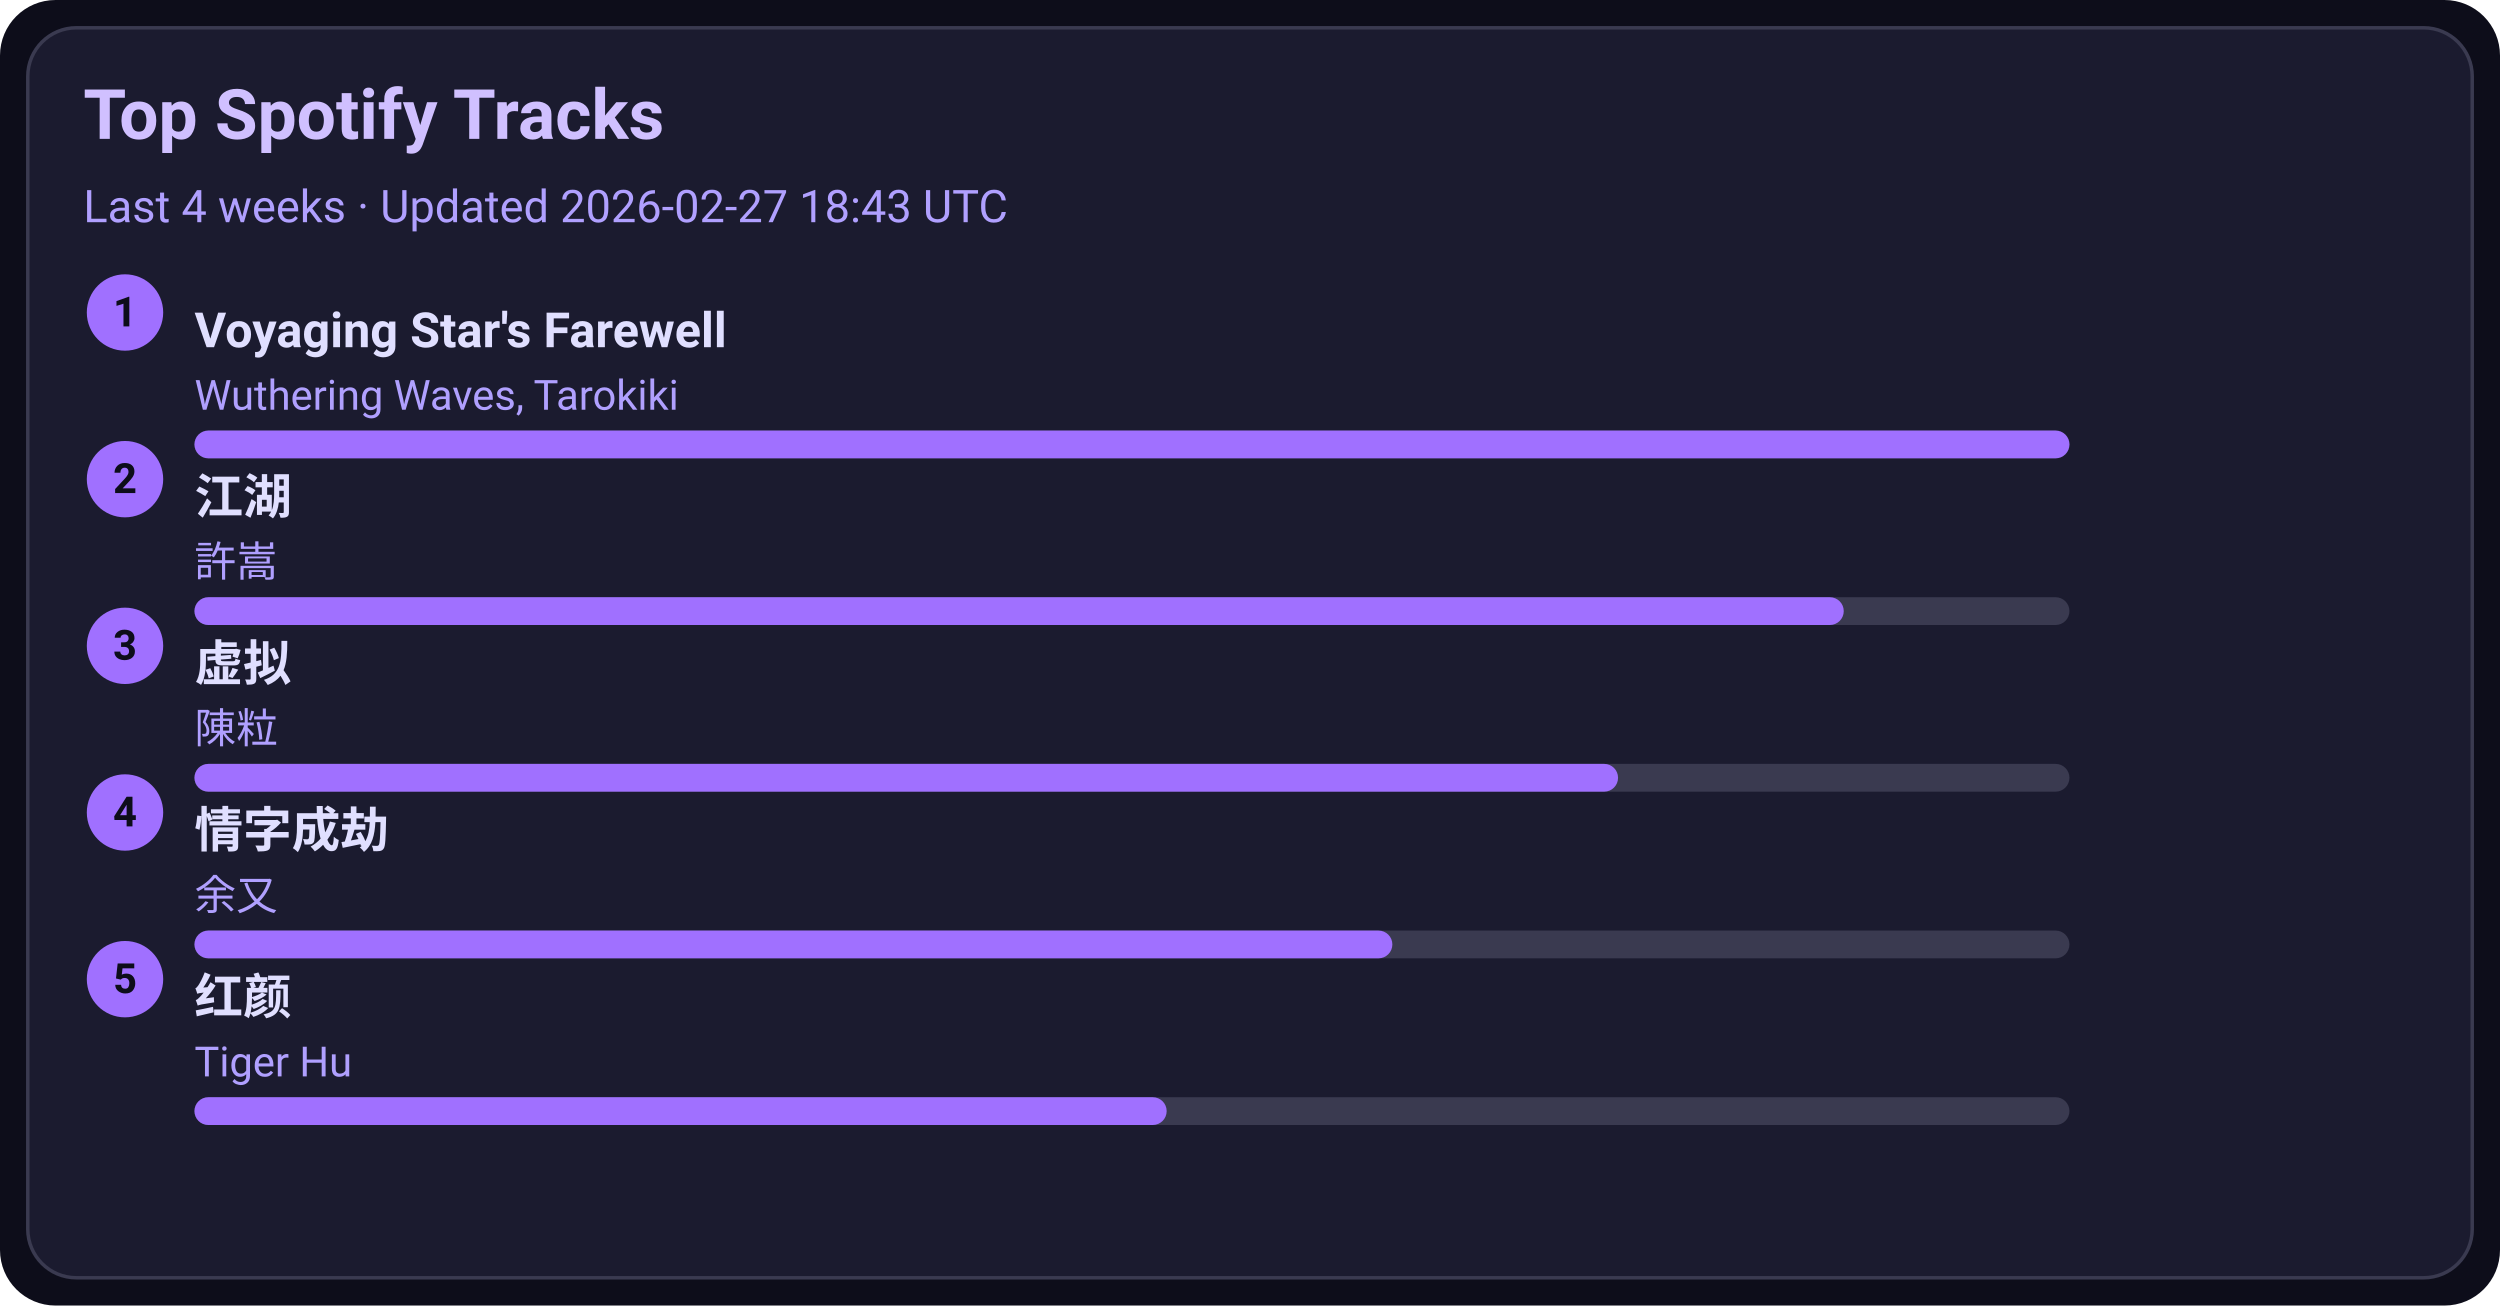
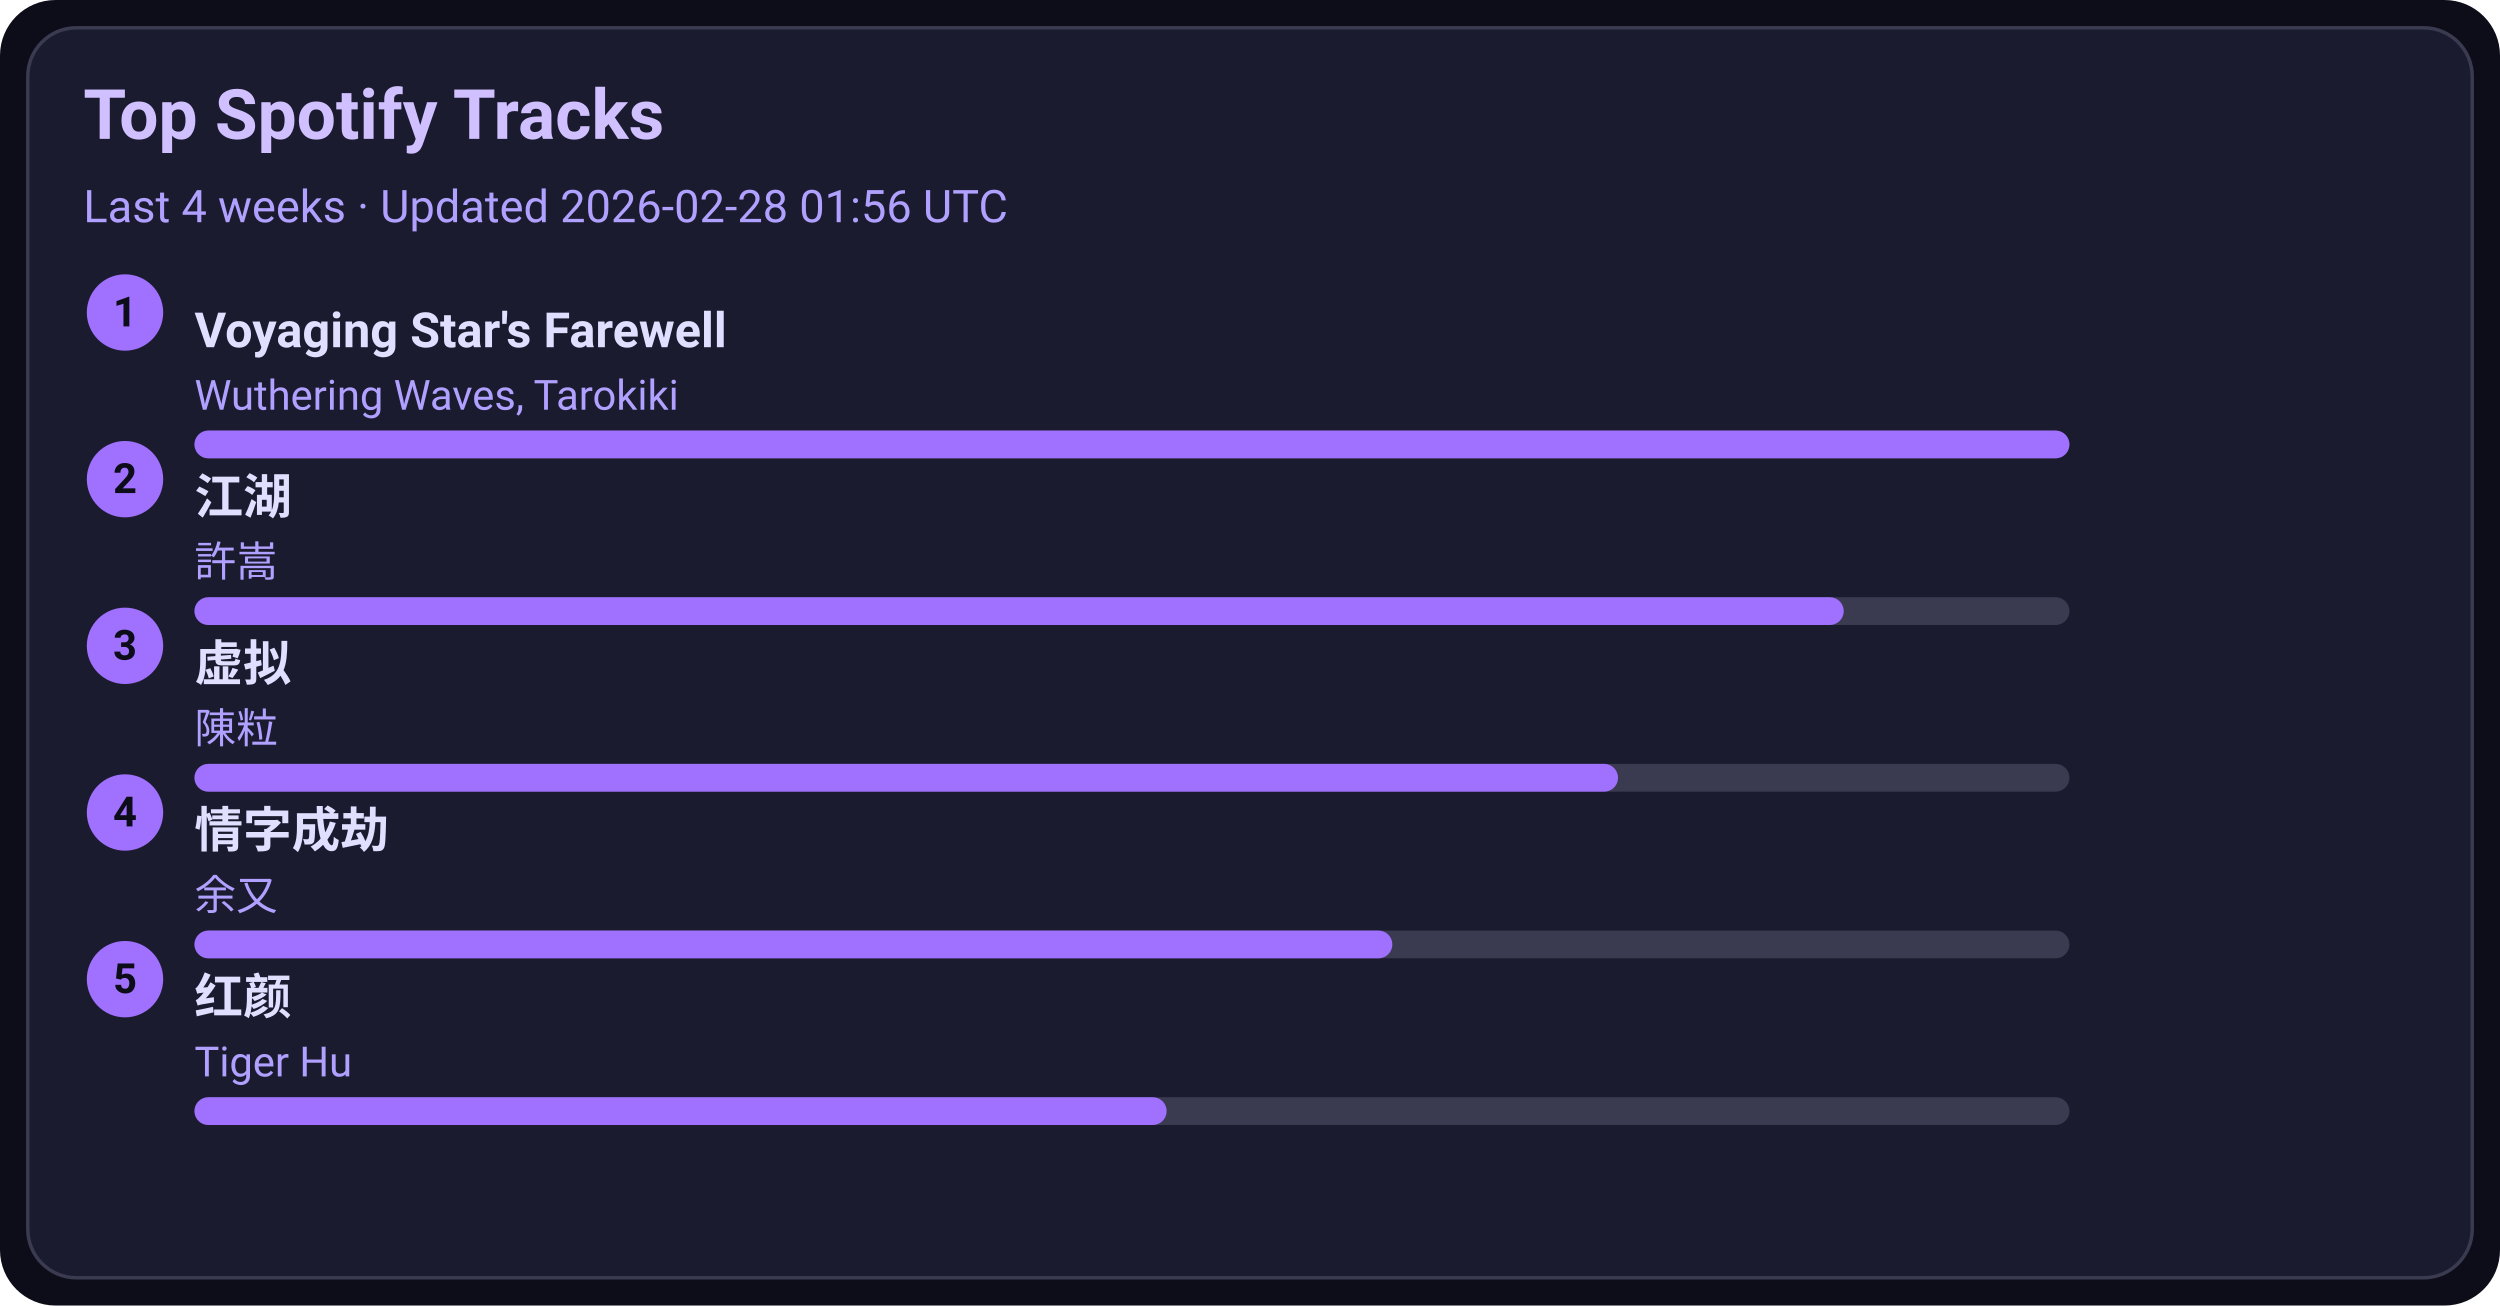
<svg xmlns="http://www.w3.org/2000/svg" width="720" height="376" viewBox="0 0 720 376">
  <style>text{font-family:-apple-system,BlinkMacSystemFont,Segoe UI,Roboto,Ubuntu,Helvetica Neue,Arial,Noto Sans,sans-serif}</style>
  <rect width="720" height="376" rx="16" fill="#0d0d1a" />
  <rect x="8" y="8" width="704" height="360" rx="14" fill="#1b1b2f" stroke="#3a3a50" />
  <text x="24" y="40" font-size="20" fill="#d0c0ff" font-weight="600">Top Spotify Tracks</text>
-   <text x="24" y="64" font-size="13" fill="#b0a0ff">Last 4 weeks · Updated 2026-02-27 18:43 UTC</text>
+   <text x="24" y="64" font-size="13" fill="#b0a0ff">Last 4 weeks · Updated 2026-02-28 01:56 UTC</text>
  <circle cx="36" cy="90" r="11" fill="#a070ff" />
  <text x="36" y="94" text-anchor="middle" font-size="12" fill="#0d0d1a" font-weight="700">1</text>
  <a href="https://open.spotify.com/track/3uI2KolgU1Pt41ywffsggr" target="_blank" rel="noopener noreferrer">
    <text x="56" y="100" font-size="14" fill="#e0dfff" font-weight="600">Voyaging Star's Farewell</text>
  </a>
  <text x="56" y="118" font-size="12" fill="#b0a0ff">Wuthering Waves, Tarokiki</text>
  <rect x="56" y="124" width="540" height="8" rx="4" fill="#3a3a50" />
  <rect x="56" y="124" width="540" height="8" rx="4" fill="#a070ff" />
  <circle cx="36" cy="138" r="11" fill="#a070ff" />
  <text x="36" y="142" text-anchor="middle" font-size="12" fill="#0d0d1a" font-weight="700">2</text>
  <a href="https://open.spotify.com/track/03PCdwqajii1xgp7WIozzC" target="_blank" rel="noopener noreferrer">
    <text x="56" y="148" font-size="14" fill="#e0dfff" font-weight="600">江湖</text>
  </a>
  <text x="56" y="166" font-size="12" fill="#b0a0ff">許嵩</text>
  <rect x="56" y="172" width="540" height="8" rx="4" fill="#3a3a50" />
  <rect x="56" y="172" width="475" height="8" rx="4" fill="#a070ff" />
  <circle cx="36" cy="186" r="11" fill="#a070ff" />
  <text x="36" y="190" text-anchor="middle" font-size="12" fill="#0d0d1a" font-weight="700">3</text>
  <a href="https://open.spotify.com/track/5l9sg05BhpfsdLfRvjGsAf" target="_blank" rel="noopener noreferrer">
    <text x="56" y="196" font-size="14" fill="#e0dfff" font-weight="600">虚拟</text>
  </a>
  <text x="56" y="214" font-size="12" fill="#b0a0ff">陳粒</text>
  <rect x="56" y="220" width="540" height="8" rx="4" fill="#3a3a50" />
  <rect x="56" y="220" width="410" height="8" rx="4" fill="#a070ff" />
  <circle cx="36" cy="234" r="11" fill="#a070ff" />
  <text x="36" y="238" text-anchor="middle" font-size="12" fill="#0d0d1a" font-weight="700">4</text>
  <a href="https://open.spotify.com/track/6PLof7Z5mvbp9im83J4m3m" target="_blank" rel="noopener noreferrer">
    <text x="56" y="244" font-size="14" fill="#e0dfff" font-weight="600">情字成劫</text>
  </a>
  <text x="56" y="262" font-size="12" fill="#b0a0ff">余又</text>
  <rect x="56" y="268" width="540" height="8" rx="4" fill="#3a3a50" />
  <rect x="56" y="268" width="345" height="8" rx="4" fill="#a070ff" />
  <circle cx="36" cy="282" r="11" fill="#a070ff" />
  <text x="36" y="286" text-anchor="middle" font-size="12" fill="#0d0d1a" font-weight="700">5</text>
  <a href="https://open.spotify.com/track/6Q7OE4tvrUOIvIDY2EC5Im" target="_blank" rel="noopener noreferrer">
    <text x="56" y="292" font-size="14" fill="#e0dfff" font-weight="600">红颜</text>
  </a>
  <text x="56" y="310" font-size="12" fill="#b0a0ff">Tiger Hu</text>
  <rect x="56" y="316" width="540" height="8" rx="4" fill="#3a3a50" />
  <rect x="56" y="316" width="280" height="8" rx="4" fill="#a070ff" />
</svg>
